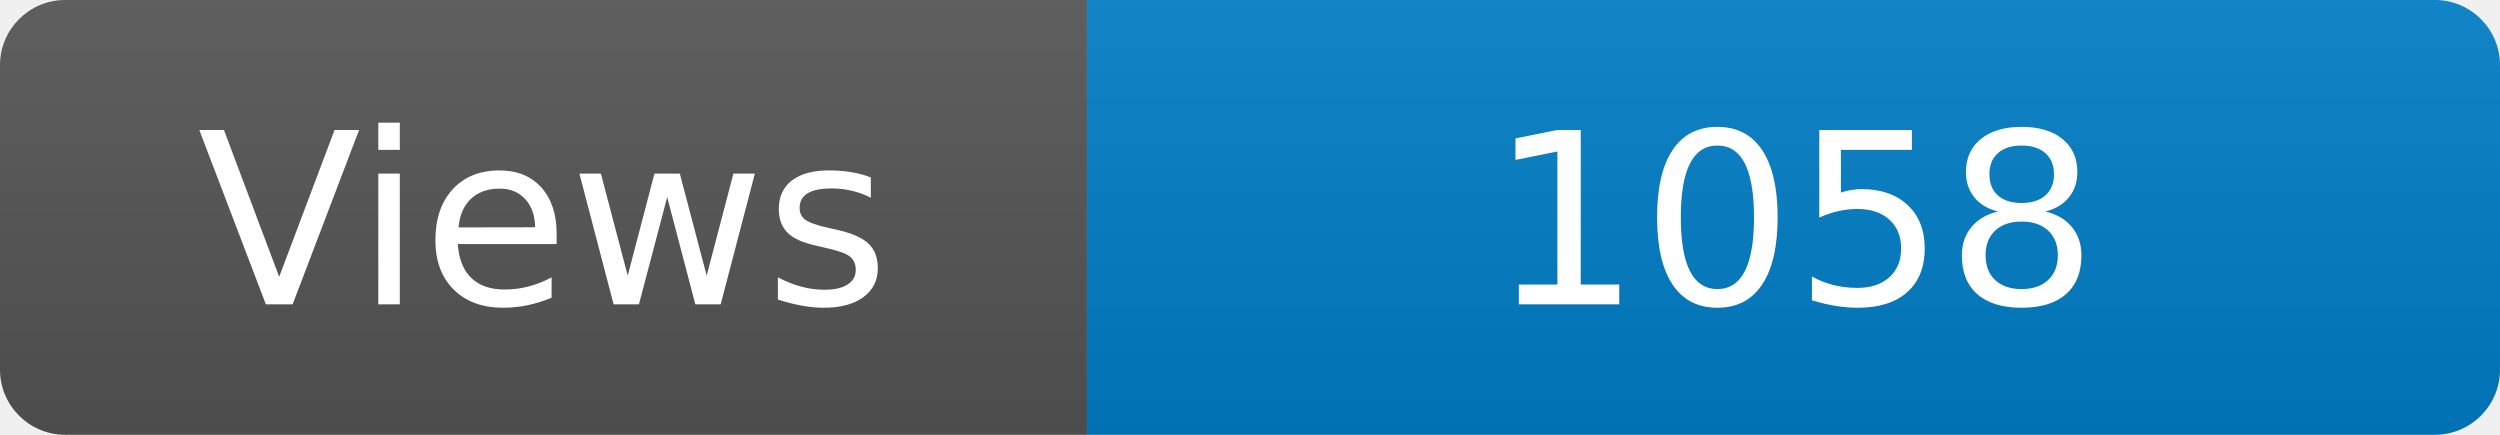
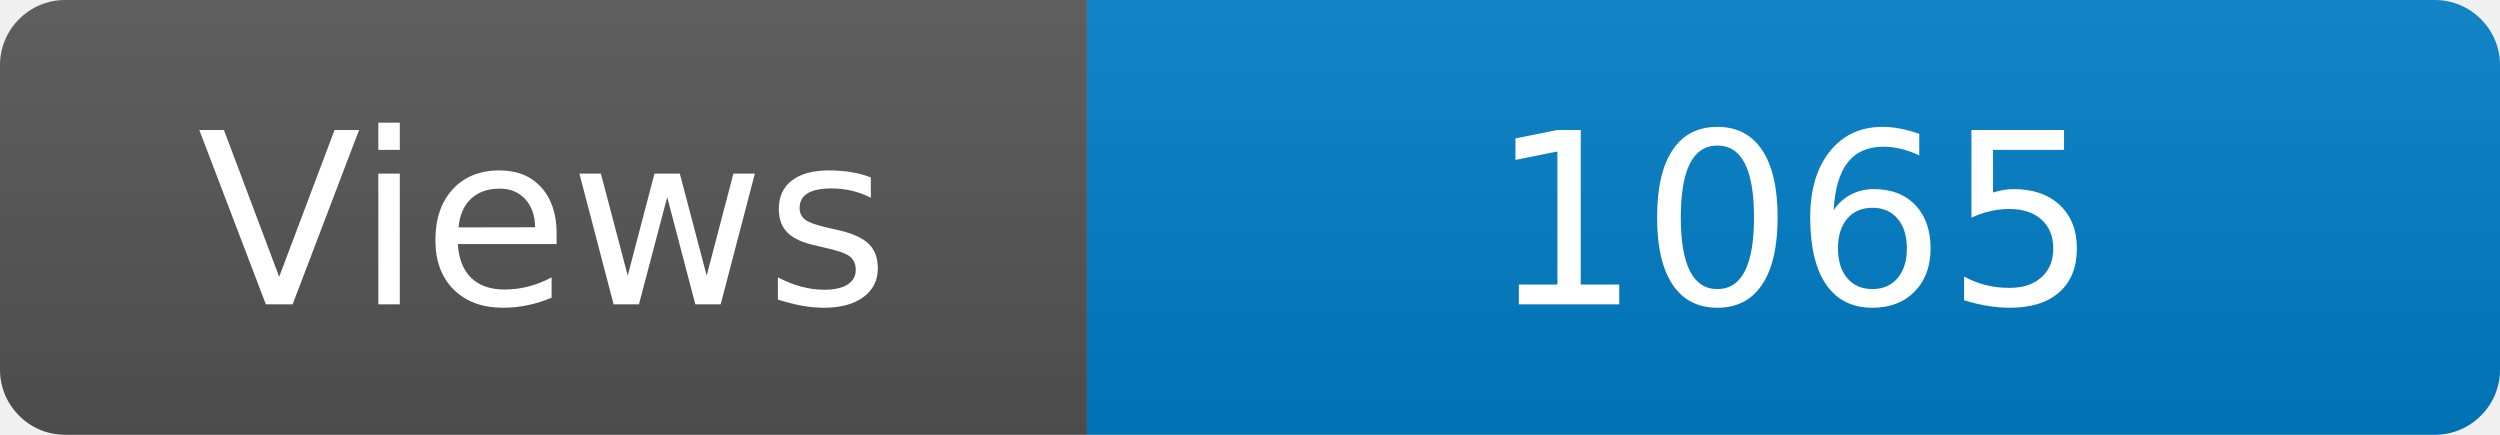
<svg xmlns="http://www.w3.org/2000/svg" width="115" height="20" role="img" aria-label="Maintained?: yes">
  <linearGradient id="s" x2="0" y2="100%">
    <stop offset="0" stop-color="#bbb" stop-opacity=".1" />
    <stop offset="1" stop-opacity=".1" />
  </linearGradient>
  <clipPath id="r">
    <rect width="115" height="20" rx="3" fill="#fff" />
  </clipPath>
  <g clip-path="url(#r)">
    <rect width="50" height="20" fill="#555" />
    <rect x="50" width="160" height="20" fill="#007ec6" />
    <rect width="115" height="20" fill="url(#s)" />
  </g>
  <g fill="#fff" text-anchor="middle" font-family="Verdana,Geneva,DejaVu Sans,sans-serif" font-size="110">
    <text x="250" y="140" transform="scale(.1)" fill="#fff">Views</text>
-     <text x="825" y="140" transform="scale(.1)" fill="#fff">1058</text>
+     <text x="825" y="140" transform="scale(.1)" fill="#fff">1065</text>
  </g>
</svg>
